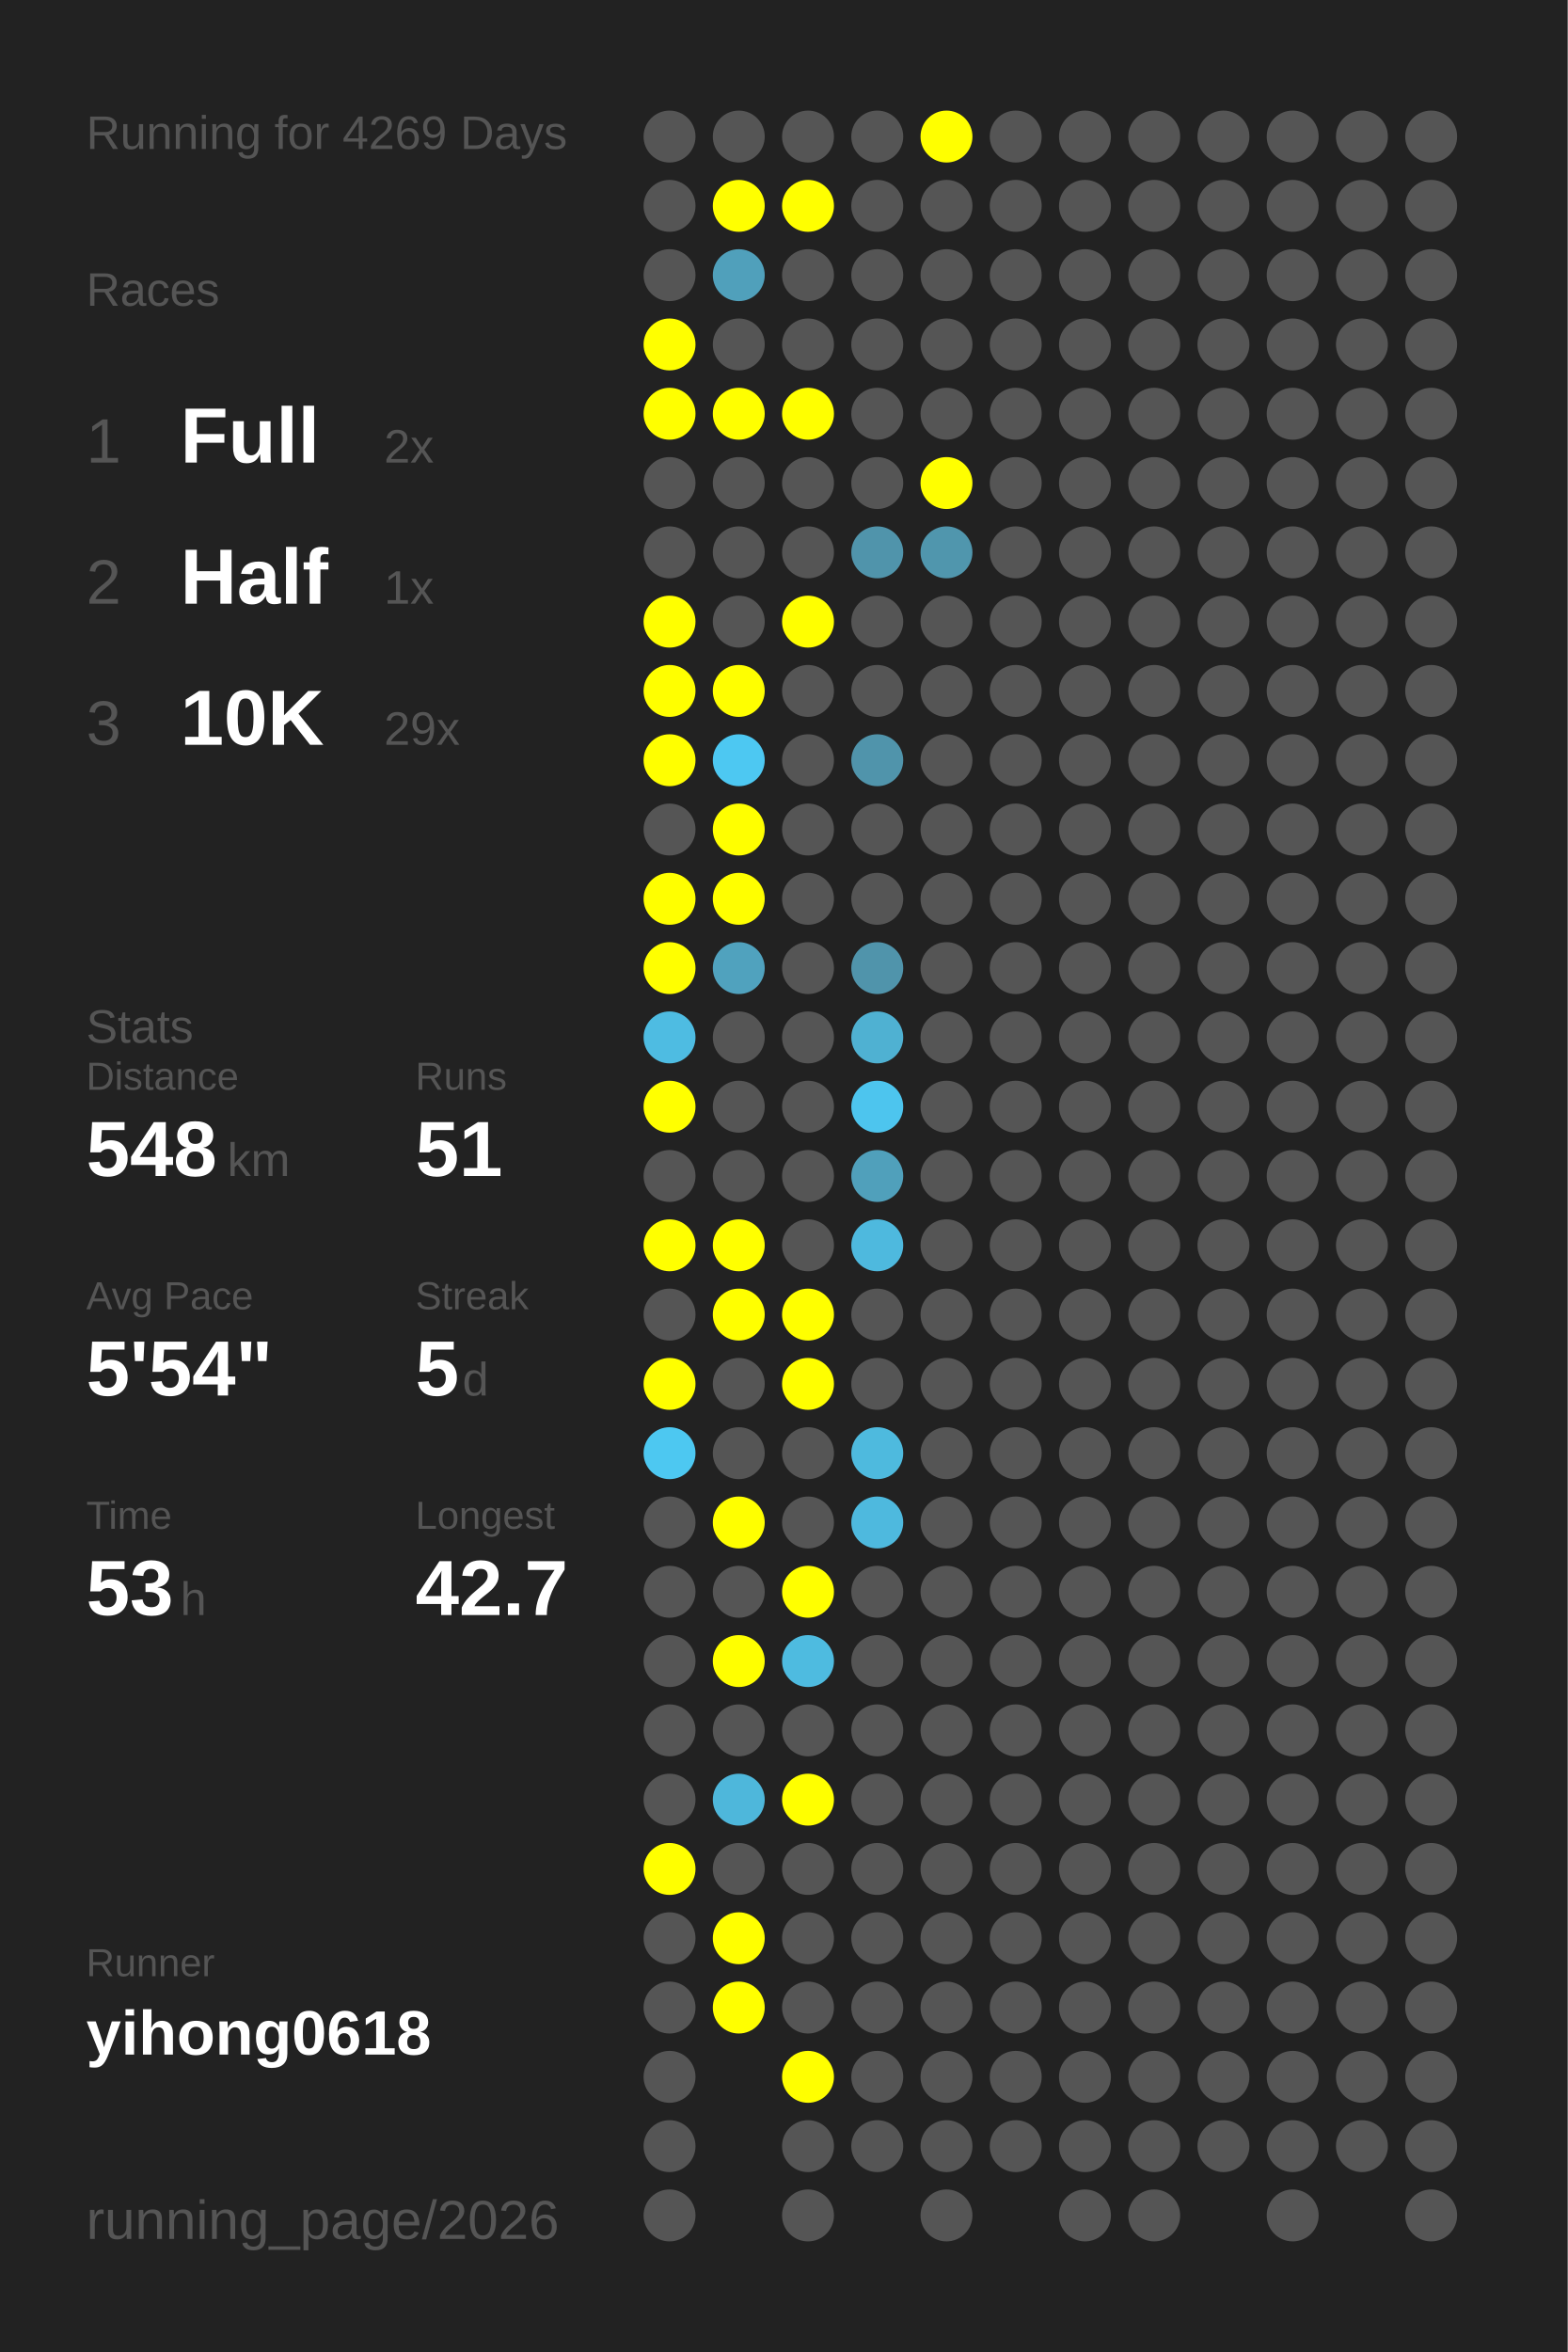
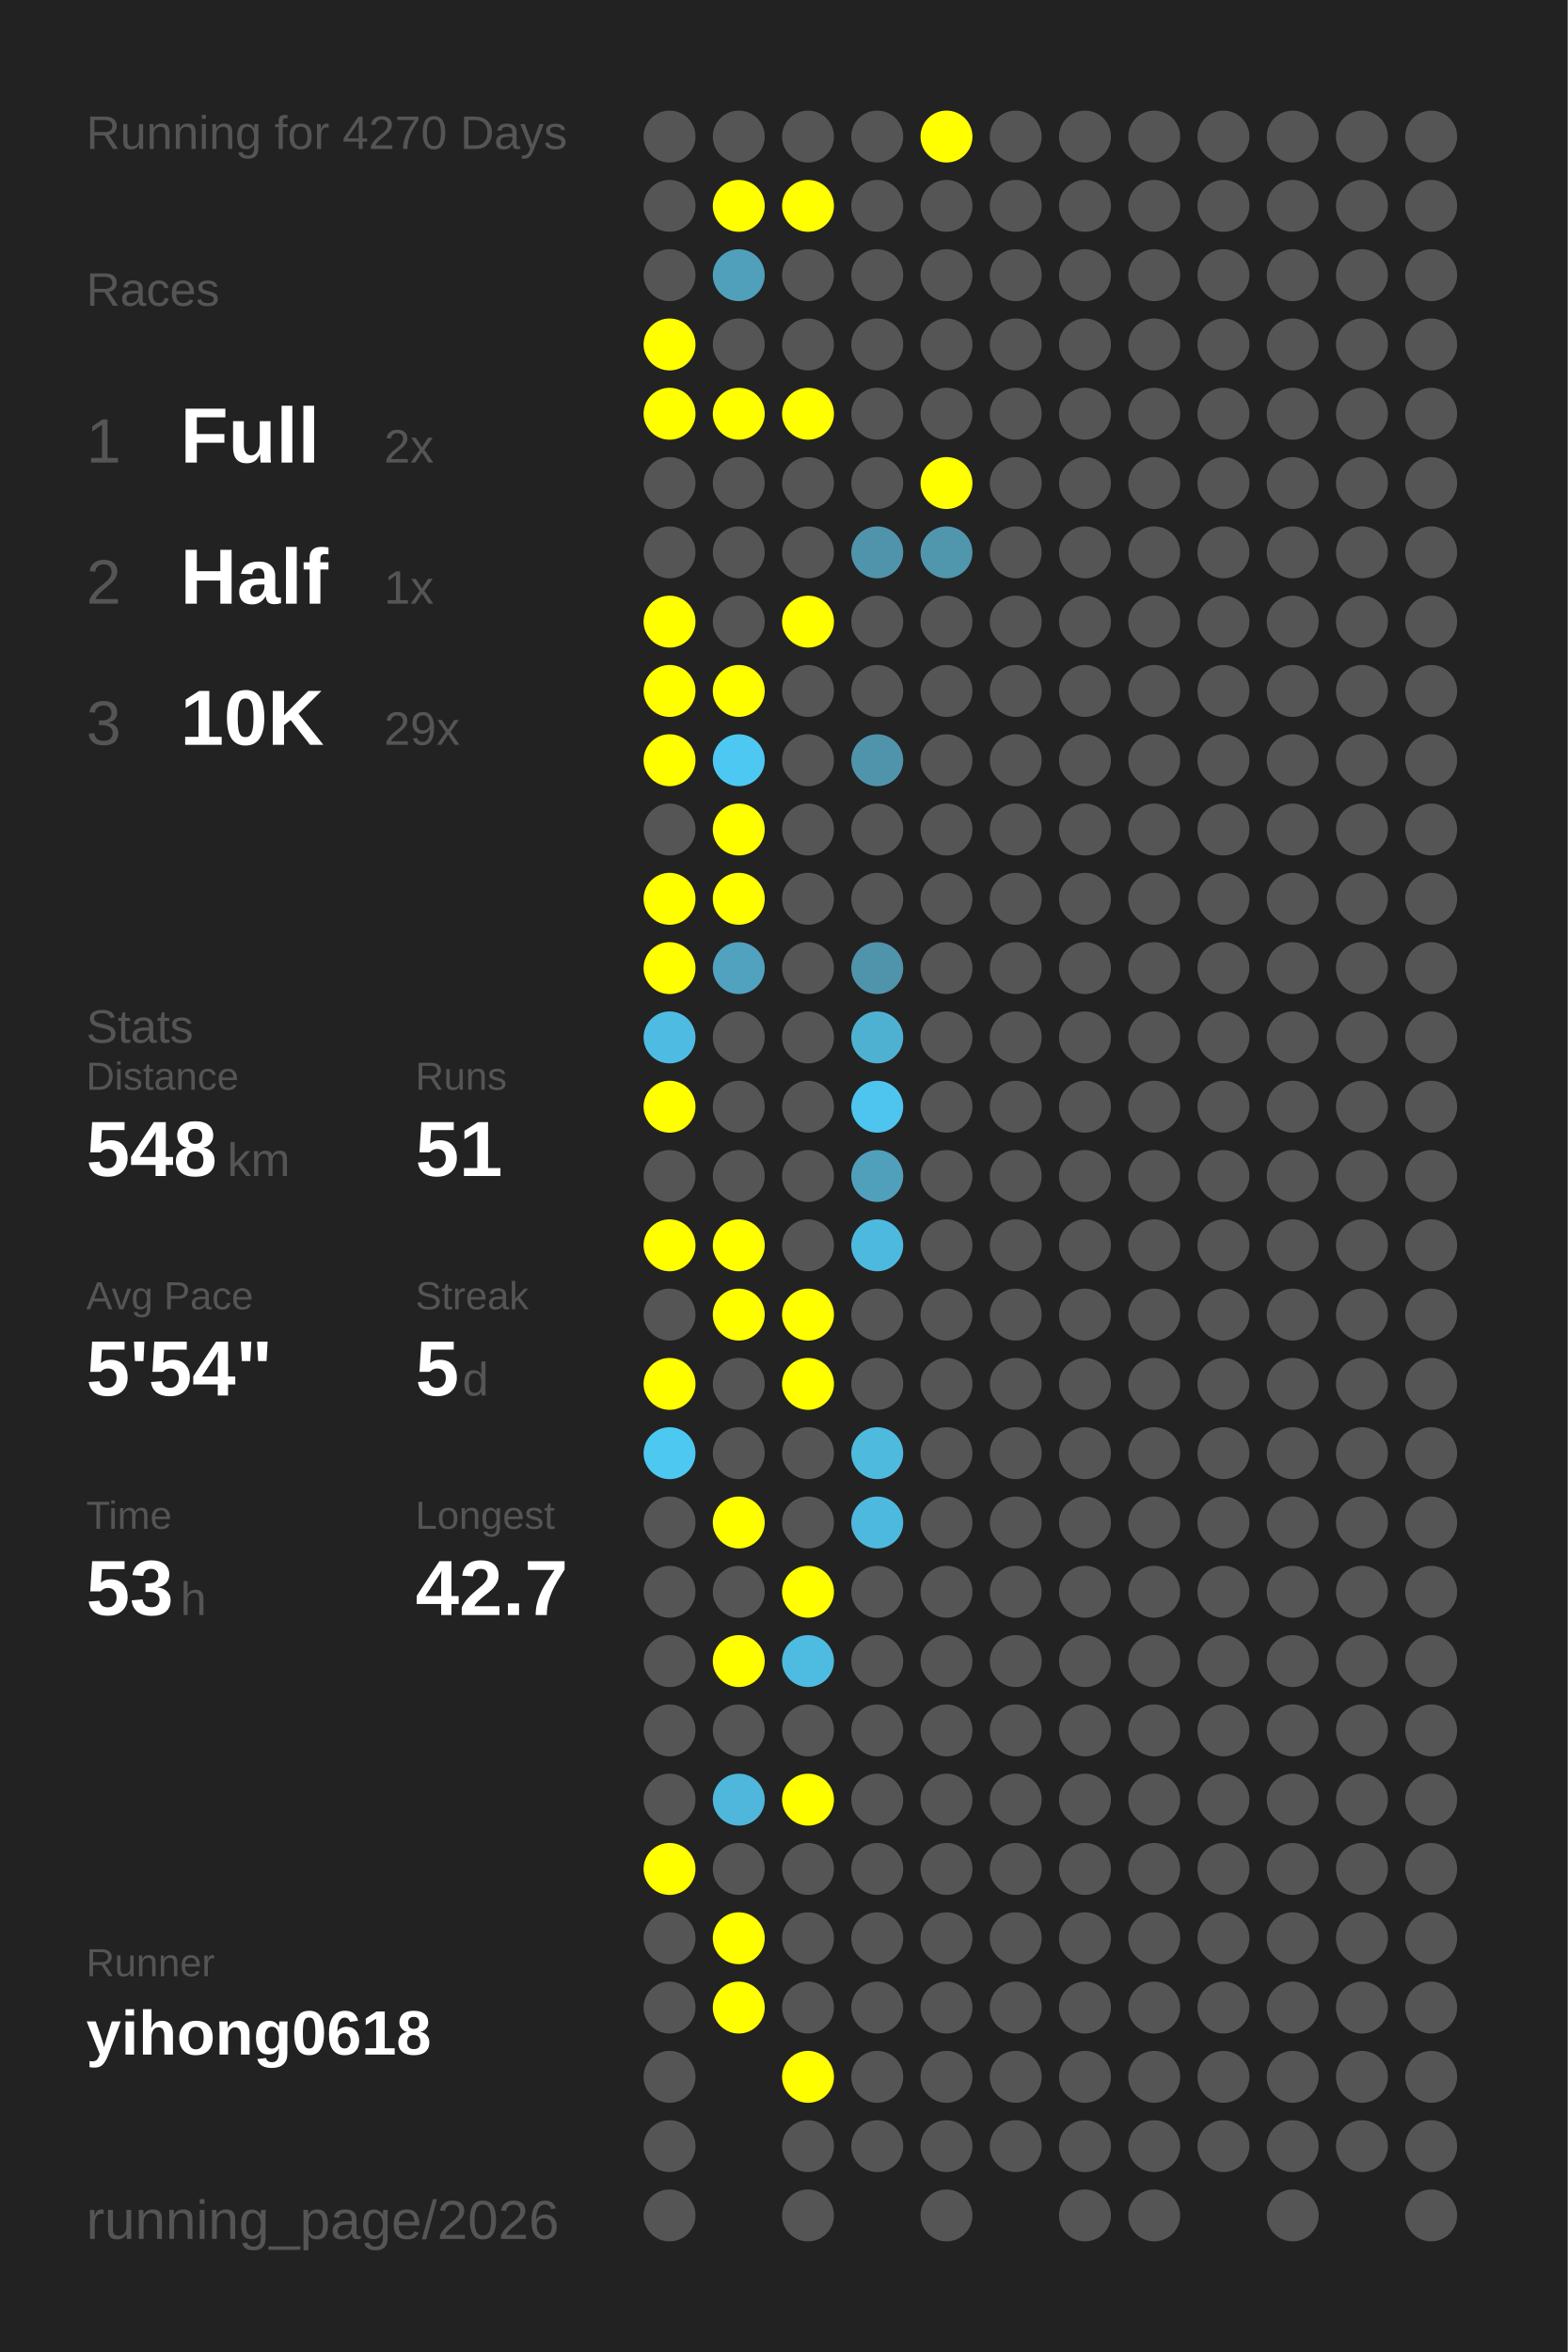
<svg xmlns="http://www.w3.org/2000/svg" baseProfile="full" height="300mm" version="1.1" viewBox="0,0,200,300" width="200mm">
  <defs />
  <rect fill="#222222" height="300" width="200" x="0" y="0" />
-   <text fill="#555555" style="font-size:6px; font-family:Arial;" x="11" y="19">Running for 4269 Days</text>
+   <text fill="#555555" style="font-size:6px; font-family:Arial;" x="11" y="19">Running for 4270 Days</text>
  <text fill="#555555" style="font-size:6px; font-family:Arial;" x="11" y="39">Races</text>
  <text fill="#555555" style="font-size:8px; font-family:Arial;" x="11" y="59">1</text>
  <text fill="#FFFFFF" style="font-size:10px; font-family:Arial; font-weight:bold;" x="23" y="59">Full</text>
  <text fill="#555555" style="font-size:6px; font-family:Arial;" x="49" y="59">2x</text>
  <text fill="#555555" style="font-size:8px; font-family:Arial;" x="11" y="77">2</text>
  <text fill="#FFFFFF" style="font-size:10px; font-family:Arial; font-weight:bold;" x="23" y="77">Half</text>
  <text fill="#555555" style="font-size:6px; font-family:Arial;" x="49" y="77">1x</text>
  <text fill="#555555" style="font-size:8px; font-family:Arial;" x="11" y="95">3</text>
  <text fill="#FFFFFF" style="font-size:10px; font-family:Arial; font-weight:bold;" x="23" y="95">10K</text>
  <text fill="#555555" style="font-size:6px; font-family:Arial;" x="49" y="95">29x</text>
  <text fill="#555555" style="font-size:6px; font-family:Arial;" x="11" y="133">Stats</text>
  <text fill="#555555" style="font-size:5px; font-family:Arial;" x="11" y="139">Distance</text>
  <text fill="#FFFFFF" style="font-size:10px; font-family:Arial; font-weight:bold;" x="11" y="150">548</text>
  <text fill="#555555" style="font-size:6px; font-family:Arial;" x="29" y="150">km</text>
  <text fill="#555555" style="font-size:5px; font-family:Arial;" x="53" y="139">Runs</text>
  <text fill="#FFFFFF" style="font-size:10px; font-family:Arial; font-weight:bold;" x="53" y="150">51</text>
  <text fill="#555555" style="font-size:5px; font-family:Arial;" x="11" y="167">Avg Pace</text>
  <text fill="#FFFFFF" style="font-size:10px; font-family:Arial; font-weight:bold;" x="11" y="178">5'54"</text>
  <text fill="#555555" style="font-size:5px; font-family:Arial;" x="53" y="167">Streak</text>
  <text fill="#FFFFFF" style="font-size:10px; font-family:Arial; font-weight:bold;" x="53" y="178">5</text>
  <text fill="#555555" style="font-size:6px; font-family:Arial;" x="59" y="178">d</text>
  <text fill="#555555" style="font-size:5px; font-family:Arial;" x="11" y="195">Time</text>
  <text fill="#FFFFFF" style="font-size:10px; font-family:Arial; font-weight:bold;" x="11" y="206">53</text>
  <text fill="#555555" style="font-size:6px; font-family:Arial;" x="23" y="206">h</text>
  <text fill="#555555" style="font-size:5px; font-family:Arial;" x="53" y="195">Longest</text>
  <text fill="#FFFFFF" style="font-size:10px; font-family:Arial; font-weight:bold;" x="53" y="206">42.7</text>
  <text fill="#555555" style="font-size:5px; font-family:Arial;" x="11" y="252.065">Runner</text>
  <text fill="#FFFFFF" style="font-size:8px; font-family:Arial; font-weight:bold;" x="11" y="262.065">yihong0618</text>
  <text fill="#555555" style="font-size:7px; font-family:Arial;" x="11" y="285.581">running_page/2026</text>
  <circle cx="85.417" cy="17.419" fill="#555555" r="3.312" />
  <circle cx="85.417" cy="26.258" fill="#555555" r="3.312" />
  <circle cx="85.417" cy="35.097" fill="#555555" r="3.312" />
  <circle cx="85.417" cy="43.935" fill="#FFFF00" r="3.312" />
  <circle cx="85.417" cy="52.774" fill="#FFFF00" r="3.312" />
  <circle cx="85.417" cy="61.613" fill="#555555" r="3.312" />
  <circle cx="85.417" cy="70.452" fill="#555555" r="3.312" />
  <circle cx="85.417" cy="79.29" fill="#FFFF00" r="3.312" />
  <circle cx="85.417" cy="88.129" fill="#FFFF00" r="3.312" />
  <circle cx="85.417" cy="96.968" fill="#FFFF00" r="3.312" />
  <circle cx="85.417" cy="105.806" fill="#555555" r="3.312" />
  <circle cx="85.417" cy="114.645" fill="#FFFF00" r="3.312" />
  <circle cx="85.417" cy="123.484" fill="#FFFF00" r="3.312" />
  <circle cx="85.417" cy="132.323" fill="#4ebce2" r="3.312" />
  <circle cx="85.417" cy="141.161" fill="#FFFF00" r="3.312" />
  <circle cx="85.417" cy="150" fill="#555555" r="3.312" />
  <circle cx="85.417" cy="158.839" fill="#FFFF00" r="3.312" />
  <circle cx="85.417" cy="167.677" fill="#555555" r="3.312" />
  <circle cx="85.417" cy="176.516" fill="#FFFF00" r="3.312" />
  <circle cx="85.417" cy="185.355" fill="#4dc8f1" r="3.312" />
  <circle cx="85.417" cy="194.194" fill="#555555" r="3.312" />
  <circle cx="85.417" cy="203.032" fill="#555555" r="3.312" />
  <circle cx="85.417" cy="211.871" fill="#555555" r="3.312" />
  <circle cx="85.417" cy="220.71" fill="#555555" r="3.312" />
  <circle cx="85.417" cy="229.548" fill="#555555" r="3.312" />
  <circle cx="85.417" cy="238.387" fill="#FFFF00" r="3.312" />
  <circle cx="85.417" cy="247.226" fill="#555555" r="3.312" />
  <circle cx="85.417" cy="256.065" fill="#555555" r="3.312" />
  <circle cx="85.417" cy="264.903" fill="#555555" r="3.312" />
  <circle cx="85.417" cy="273.742" fill="#555555" r="3.312" />
  <circle cx="85.417" cy="282.581" fill="#555555" r="3.312" />
  <circle cx="94.25" cy="17.419" fill="#555555" r="3.312" />
  <circle cx="94.25" cy="26.258" fill="#FFFF00" r="3.312" />
  <circle cx="94.25" cy="35.097" fill="#50a0bb" r="3.312" />
  <circle cx="94.25" cy="43.935" fill="#555555" r="3.312" />
  <circle cx="94.25" cy="52.774" fill="#FFFF00" r="3.312" />
  <circle cx="94.25" cy="61.613" fill="#555555" r="3.312" />
  <circle cx="94.25" cy="70.452" fill="#555555" r="3.312" />
  <circle cx="94.25" cy="79.29" fill="#555555" r="3.312" />
  <circle cx="94.25" cy="88.129" fill="#FFFF00" r="3.312" />
  <circle cx="94.25" cy="96.968" fill="#4dc8f2" r="3.312" />
  <circle cx="94.25" cy="105.806" fill="#FFFF00" r="3.312" />
  <circle cx="94.25" cy="114.645" fill="#FFFF00" r="3.312" />
  <circle cx="94.25" cy="123.484" fill="#50a2be" r="3.312" />
  <circle cx="94.25" cy="132.323" fill="#555555" r="3.312" />
  <circle cx="94.25" cy="141.161" fill="#555555" r="3.312" />
  <circle cx="94.25" cy="150" fill="#555555" r="3.312" />
  <circle cx="94.25" cy="158.839" fill="#FFFF00" r="3.312" />
  <circle cx="94.25" cy="167.677" fill="#FFFF00" r="3.312" />
  <circle cx="94.25" cy="176.516" fill="#555555" r="3.312" />
  <circle cx="94.25" cy="185.355" fill="#555555" r="3.312" />
  <circle cx="94.25" cy="194.194" fill="#FFFF00" r="3.312" />
  <circle cx="94.25" cy="203.032" fill="#555555" r="3.312" />
  <circle cx="94.25" cy="211.871" fill="#FFFF00" r="3.312" />
  <circle cx="94.25" cy="220.71" fill="#555555" r="3.312" />
  <circle cx="94.25" cy="229.548" fill="#4eb7db" r="3.312" />
  <circle cx="94.25" cy="238.387" fill="#555555" r="3.312" />
  <circle cx="94.25" cy="247.226" fill="#FFFF00" r="3.312" />
  <circle cx="94.25" cy="256.065" fill="#FFFF00" r="3.312" />
  <circle cx="103.083" cy="17.419" fill="#555555" r="3.312" />
  <circle cx="103.083" cy="26.258" fill="#FFFF00" r="3.312" />
  <circle cx="103.083" cy="35.097" fill="#555555" r="3.312" />
  <circle cx="103.083" cy="43.935" fill="#555555" r="3.312" />
  <circle cx="103.083" cy="52.774" fill="#FFFF00" r="3.312" />
  <circle cx="103.083" cy="61.613" fill="#555555" r="3.312" />
  <circle cx="103.083" cy="70.452" fill="#555555" r="3.312" />
  <circle cx="103.083" cy="79.29" fill="#FFFF00" r="3.312" />
  <circle cx="103.083" cy="88.129" fill="#555555" r="3.312" />
  <circle cx="103.083" cy="96.968" fill="#555555" r="3.312" />
  <circle cx="103.083" cy="105.806" fill="#555555" r="3.312" />
  <circle cx="103.083" cy="114.645" fill="#555555" r="3.312" />
  <circle cx="103.083" cy="123.484" fill="#555555" r="3.312" />
  <circle cx="103.083" cy="132.323" fill="#555555" r="3.312" />
  <circle cx="103.083" cy="141.161" fill="#555555" r="3.312" />
  <circle cx="103.083" cy="150" fill="#555555" r="3.312" />
  <circle cx="103.083" cy="158.839" fill="#555555" r="3.312" />
  <circle cx="103.083" cy="167.677" fill="#FFFF00" r="3.312" />
  <circle cx="103.083" cy="176.516" fill="#FFFF00" r="3.312" />
  <circle cx="103.083" cy="185.355" fill="#555555" r="3.312" />
  <circle cx="103.083" cy="194.194" fill="#555555" r="3.312" />
  <circle cx="103.083" cy="203.032" fill="#FFFF00" r="3.312" />
  <circle cx="103.083" cy="211.871" fill="#4ebbe0" r="3.312" />
  <circle cx="103.083" cy="220.71" fill="#555555" r="3.312" />
  <circle cx="103.083" cy="229.548" fill="#FFFF00" r="3.312" />
  <circle cx="103.083" cy="238.387" fill="#555555" r="3.312" />
  <circle cx="103.083" cy="247.226" fill="#555555" r="3.312" />
  <circle cx="103.083" cy="256.065" fill="#555555" r="3.312" />
  <circle cx="103.083" cy="264.903" fill="#FFFF00" r="3.312" />
  <circle cx="103.083" cy="273.742" fill="#555555" r="3.312" />
  <circle cx="103.083" cy="282.581" fill="#555555" r="3.312" />
  <circle cx="111.917" cy="17.419" fill="#555555" r="3.312" />
  <circle cx="111.917" cy="26.258" fill="#555555" r="3.312" />
  <circle cx="111.917" cy="35.097" fill="#555555" r="3.312" />
  <circle cx="111.917" cy="43.935" fill="#555555" r="3.312" />
  <circle cx="111.917" cy="52.774" fill="#555555" r="3.312" />
  <circle cx="111.917" cy="61.613" fill="#555555" r="3.312" />
  <circle cx="111.917" cy="70.452" fill="#5094ab" r="3.312" />
  <circle cx="111.917" cy="79.29" fill="#555555" r="3.312" />
  <circle cx="111.917" cy="88.129" fill="#555555" r="3.312" />
  <circle cx="111.917" cy="96.968" fill="#5094ab" r="3.312" />
  <circle cx="111.917" cy="105.806" fill="#555555" r="3.312" />
  <circle cx="111.917" cy="114.645" fill="#555555" r="3.312" />
  <circle cx="111.917" cy="123.484" fill="#5094ab" r="3.312" />
  <circle cx="111.917" cy="132.323" fill="#4fb1d2" r="3.312" />
  <circle cx="111.917" cy="141.161" fill="#4dc5ee" r="3.312" />
  <circle cx="111.917" cy="150" fill="#50a0bb" r="3.312" />
  <circle cx="111.917" cy="158.839" fill="#4eb9de" r="3.312" />
  <circle cx="111.917" cy="167.677" fill="#555555" r="3.312" />
  <circle cx="111.917" cy="176.516" fill="#555555" r="3.312" />
  <circle cx="111.917" cy="185.355" fill="#4ebade" r="3.312" />
  <circle cx="111.917" cy="194.194" fill="#4eb9de" r="3.312" />
  <circle cx="111.917" cy="203.032" fill="#555555" r="3.312" />
  <circle cx="111.917" cy="211.871" fill="#555555" r="3.312" />
  <circle cx="111.917" cy="220.71" fill="#555555" r="3.312" />
  <circle cx="111.917" cy="229.548" fill="#555555" r="3.312" />
  <circle cx="111.917" cy="238.387" fill="#555555" r="3.312" />
  <circle cx="111.917" cy="247.226" fill="#555555" r="3.312" />
  <circle cx="111.917" cy="256.065" fill="#555555" r="3.312" />
  <circle cx="111.917" cy="264.903" fill="#555555" r="3.312" />
  <circle cx="111.917" cy="273.742" fill="#555555" r="3.312" />
  <circle cx="120.75" cy="17.419" fill="#FFFF00" r="3.312" />
  <circle cx="120.75" cy="26.258" fill="#555555" r="3.312" />
  <circle cx="120.75" cy="35.097" fill="#555555" r="3.312" />
  <circle cx="120.75" cy="43.935" fill="#555555" r="3.312" />
  <circle cx="120.75" cy="52.774" fill="#555555" r="3.312" />
  <circle cx="120.75" cy="61.613" fill="#FFFF00" r="3.312" />
  <circle cx="120.75" cy="70.452" fill="#5096ad" r="3.312" />
  <circle cx="120.75" cy="79.29" fill="#555555" r="3.312" />
  <circle cx="120.75" cy="88.129" fill="#555555" r="3.312" />
  <circle cx="120.75" cy="96.968" fill="#555555" r="3.312" />
  <circle cx="120.75" cy="105.806" fill="#555555" r="3.312" />
  <circle cx="120.75" cy="114.645" fill="#555555" r="3.312" />
  <circle cx="120.75" cy="123.484" fill="#555555" r="3.312" />
  <circle cx="120.75" cy="132.323" fill="#555555" r="3.312" />
  <circle cx="120.75" cy="141.161" fill="#555555" r="3.312" />
  <circle cx="120.75" cy="150" fill="#555555" r="3.312" />
  <circle cx="120.75" cy="158.839" fill="#555555" r="3.312" />
  <circle cx="120.75" cy="167.677" fill="#555555" r="3.312" />
  <circle cx="120.75" cy="176.516" fill="#555555" r="3.312" />
  <circle cx="120.75" cy="185.355" fill="#555555" r="3.312" />
  <circle cx="120.75" cy="194.194" fill="#555555" r="3.312" />
  <circle cx="120.75" cy="203.032" fill="#555555" r="3.312" />
  <circle cx="120.75" cy="211.871" fill="#555555" r="3.312" />
  <circle cx="120.75" cy="220.71" fill="#555555" r="3.312" />
  <circle cx="120.75" cy="229.548" fill="#555555" r="3.312" />
  <circle cx="120.75" cy="238.387" fill="#555555" r="3.312" />
  <circle cx="120.75" cy="247.226" fill="#555555" r="3.312" />
  <circle cx="120.75" cy="256.065" fill="#555555" r="3.312" />
  <circle cx="120.75" cy="264.903" fill="#555555" r="3.312" />
  <circle cx="120.75" cy="273.742" fill="#555555" r="3.312" />
  <circle cx="120.75" cy="282.581" fill="#555555" r="3.312" />
  <circle cx="129.583" cy="17.419" fill="#555555" r="3.312" />
  <circle cx="129.583" cy="26.258" fill="#555555" r="3.312" />
  <circle cx="129.583" cy="35.097" fill="#555555" r="3.312" />
  <circle cx="129.583" cy="43.935" fill="#555555" r="3.312" />
  <circle cx="129.583" cy="52.774" fill="#555555" r="3.312" />
  <circle cx="129.583" cy="61.613" fill="#555555" r="3.312" />
  <circle cx="129.583" cy="70.452" fill="#555555" r="3.312" />
  <circle cx="129.583" cy="79.29" fill="#555555" r="3.312" />
  <circle cx="129.583" cy="88.129" fill="#555555" r="3.312" />
  <circle cx="129.583" cy="96.968" fill="#555555" r="3.312" />
  <circle cx="129.583" cy="105.806" fill="#555555" r="3.312" />
  <circle cx="129.583" cy="114.645" fill="#555555" r="3.312" />
  <circle cx="129.583" cy="123.484" fill="#555555" r="3.312" />
  <circle cx="129.583" cy="132.323" fill="#555555" r="3.312" />
  <circle cx="129.583" cy="141.161" fill="#555555" r="3.312" />
  <circle cx="129.583" cy="150" fill="#555555" r="3.312" />
  <circle cx="129.583" cy="158.839" fill="#555555" r="3.312" />
  <circle cx="129.583" cy="167.677" fill="#555555" r="3.312" />
  <circle cx="129.583" cy="176.516" fill="#555555" r="3.312" />
  <circle cx="129.583" cy="185.355" fill="#555555" r="3.312" />
  <circle cx="129.583" cy="194.194" fill="#555555" r="3.312" />
  <circle cx="129.583" cy="203.032" fill="#555555" r="3.312" />
  <circle cx="129.583" cy="211.871" fill="#555555" r="3.312" />
  <circle cx="129.583" cy="220.71" fill="#555555" r="3.312" />
  <circle cx="129.583" cy="229.548" fill="#555555" r="3.312" />
  <circle cx="129.583" cy="238.387" fill="#555555" r="3.312" />
  <circle cx="129.583" cy="247.226" fill="#555555" r="3.312" />
  <circle cx="129.583" cy="256.065" fill="#555555" r="3.312" />
  <circle cx="129.583" cy="264.903" fill="#555555" r="3.312" />
  <circle cx="129.583" cy="273.742" fill="#555555" r="3.312" />
  <circle cx="138.417" cy="17.419" fill="#555555" r="3.312" />
  <circle cx="138.417" cy="26.258" fill="#555555" r="3.312" />
  <circle cx="138.417" cy="35.097" fill="#555555" r="3.312" />
  <circle cx="138.417" cy="43.935" fill="#555555" r="3.312" />
  <circle cx="138.417" cy="52.774" fill="#555555" r="3.312" />
  <circle cx="138.417" cy="61.613" fill="#555555" r="3.312" />
  <circle cx="138.417" cy="70.452" fill="#555555" r="3.312" />
  <circle cx="138.417" cy="79.29" fill="#555555" r="3.312" />
  <circle cx="138.417" cy="88.129" fill="#555555" r="3.312" />
  <circle cx="138.417" cy="96.968" fill="#555555" r="3.312" />
  <circle cx="138.417" cy="105.806" fill="#555555" r="3.312" />
  <circle cx="138.417" cy="114.645" fill="#555555" r="3.312" />
  <circle cx="138.417" cy="123.484" fill="#555555" r="3.312" />
  <circle cx="138.417" cy="132.323" fill="#555555" r="3.312" />
  <circle cx="138.417" cy="141.161" fill="#555555" r="3.312" />
  <circle cx="138.417" cy="150" fill="#555555" r="3.312" />
  <circle cx="138.417" cy="158.839" fill="#555555" r="3.312" />
  <circle cx="138.417" cy="167.677" fill="#555555" r="3.312" />
  <circle cx="138.417" cy="176.516" fill="#555555" r="3.312" />
  <circle cx="138.417" cy="185.355" fill="#555555" r="3.312" />
  <circle cx="138.417" cy="194.194" fill="#555555" r="3.312" />
  <circle cx="138.417" cy="203.032" fill="#555555" r="3.312" />
  <circle cx="138.417" cy="211.871" fill="#555555" r="3.312" />
  <circle cx="138.417" cy="220.71" fill="#555555" r="3.312" />
  <circle cx="138.417" cy="229.548" fill="#555555" r="3.312" />
  <circle cx="138.417" cy="238.387" fill="#555555" r="3.312" />
  <circle cx="138.417" cy="247.226" fill="#555555" r="3.312" />
  <circle cx="138.417" cy="256.065" fill="#555555" r="3.312" />
  <circle cx="138.417" cy="264.903" fill="#555555" r="3.312" />
  <circle cx="138.417" cy="273.742" fill="#555555" r="3.312" />
  <circle cx="138.417" cy="282.581" fill="#555555" r="3.312" />
  <circle cx="147.25" cy="17.419" fill="#555555" r="3.312" />
  <circle cx="147.25" cy="26.258" fill="#555555" r="3.312" />
  <circle cx="147.25" cy="35.097" fill="#555555" r="3.312" />
  <circle cx="147.25" cy="43.935" fill="#555555" r="3.312" />
  <circle cx="147.25" cy="52.774" fill="#555555" r="3.312" />
  <circle cx="147.25" cy="61.613" fill="#555555" r="3.312" />
  <circle cx="147.25" cy="70.452" fill="#555555" r="3.312" />
  <circle cx="147.25" cy="79.29" fill="#555555" r="3.312" />
  <circle cx="147.25" cy="88.129" fill="#555555" r="3.312" />
  <circle cx="147.25" cy="96.968" fill="#555555" r="3.312" />
  <circle cx="147.25" cy="105.806" fill="#555555" r="3.312" />
  <circle cx="147.25" cy="114.645" fill="#555555" r="3.312" />
  <circle cx="147.25" cy="123.484" fill="#555555" r="3.312" />
  <circle cx="147.25" cy="132.323" fill="#555555" r="3.312" />
  <circle cx="147.25" cy="141.161" fill="#555555" r="3.312" />
  <circle cx="147.25" cy="150" fill="#555555" r="3.312" />
  <circle cx="147.25" cy="158.839" fill="#555555" r="3.312" />
  <circle cx="147.25" cy="167.677" fill="#555555" r="3.312" />
  <circle cx="147.25" cy="176.516" fill="#555555" r="3.312" />
  <circle cx="147.25" cy="185.355" fill="#555555" r="3.312" />
  <circle cx="147.25" cy="194.194" fill="#555555" r="3.312" />
  <circle cx="147.25" cy="203.032" fill="#555555" r="3.312" />
  <circle cx="147.25" cy="211.871" fill="#555555" r="3.312" />
  <circle cx="147.25" cy="220.71" fill="#555555" r="3.312" />
  <circle cx="147.25" cy="229.548" fill="#555555" r="3.312" />
  <circle cx="147.25" cy="238.387" fill="#555555" r="3.312" />
  <circle cx="147.25" cy="247.226" fill="#555555" r="3.312" />
  <circle cx="147.25" cy="256.065" fill="#555555" r="3.312" />
  <circle cx="147.25" cy="264.903" fill="#555555" r="3.312" />
  <circle cx="147.25" cy="273.742" fill="#555555" r="3.312" />
  <circle cx="147.25" cy="282.581" fill="#555555" r="3.312" />
  <circle cx="156.083" cy="17.419" fill="#555555" r="3.312" />
  <circle cx="156.083" cy="26.258" fill="#555555" r="3.312" />
  <circle cx="156.083" cy="35.097" fill="#555555" r="3.312" />
  <circle cx="156.083" cy="43.935" fill="#555555" r="3.312" />
  <circle cx="156.083" cy="52.774" fill="#555555" r="3.312" />
  <circle cx="156.083" cy="61.613" fill="#555555" r="3.312" />
  <circle cx="156.083" cy="70.452" fill="#555555" r="3.312" />
  <circle cx="156.083" cy="79.29" fill="#555555" r="3.312" />
  <circle cx="156.083" cy="88.129" fill="#555555" r="3.312" />
  <circle cx="156.083" cy="96.968" fill="#555555" r="3.312" />
  <circle cx="156.083" cy="105.806" fill="#555555" r="3.312" />
  <circle cx="156.083" cy="114.645" fill="#555555" r="3.312" />
  <circle cx="156.083" cy="123.484" fill="#555555" r="3.312" />
  <circle cx="156.083" cy="132.323" fill="#555555" r="3.312" />
  <circle cx="156.083" cy="141.161" fill="#555555" r="3.312" />
  <circle cx="156.083" cy="150" fill="#555555" r="3.312" />
  <circle cx="156.083" cy="158.839" fill="#555555" r="3.312" />
  <circle cx="156.083" cy="167.677" fill="#555555" r="3.312" />
  <circle cx="156.083" cy="176.516" fill="#555555" r="3.312" />
  <circle cx="156.083" cy="185.355" fill="#555555" r="3.312" />
  <circle cx="156.083" cy="194.194" fill="#555555" r="3.312" />
  <circle cx="156.083" cy="203.032" fill="#555555" r="3.312" />
  <circle cx="156.083" cy="211.871" fill="#555555" r="3.312" />
  <circle cx="156.083" cy="220.71" fill="#555555" r="3.312" />
  <circle cx="156.083" cy="229.548" fill="#555555" r="3.312" />
  <circle cx="156.083" cy="238.387" fill="#555555" r="3.312" />
  <circle cx="156.083" cy="247.226" fill="#555555" r="3.312" />
  <circle cx="156.083" cy="256.065" fill="#555555" r="3.312" />
  <circle cx="156.083" cy="264.903" fill="#555555" r="3.312" />
  <circle cx="156.083" cy="273.742" fill="#555555" r="3.312" />
  <circle cx="164.917" cy="17.419" fill="#555555" r="3.312" />
  <circle cx="164.917" cy="26.258" fill="#555555" r="3.312" />
  <circle cx="164.917" cy="35.097" fill="#555555" r="3.312" />
  <circle cx="164.917" cy="43.935" fill="#555555" r="3.312" />
  <circle cx="164.917" cy="52.774" fill="#555555" r="3.312" />
  <circle cx="164.917" cy="61.613" fill="#555555" r="3.312" />
  <circle cx="164.917" cy="70.452" fill="#555555" r="3.312" />
  <circle cx="164.917" cy="79.29" fill="#555555" r="3.312" />
  <circle cx="164.917" cy="88.129" fill="#555555" r="3.312" />
  <circle cx="164.917" cy="96.968" fill="#555555" r="3.312" />
  <circle cx="164.917" cy="105.806" fill="#555555" r="3.312" />
  <circle cx="164.917" cy="114.645" fill="#555555" r="3.312" />
  <circle cx="164.917" cy="123.484" fill="#555555" r="3.312" />
  <circle cx="164.917" cy="132.323" fill="#555555" r="3.312" />
  <circle cx="164.917" cy="141.161" fill="#555555" r="3.312" />
  <circle cx="164.917" cy="150" fill="#555555" r="3.312" />
  <circle cx="164.917" cy="158.839" fill="#555555" r="3.312" />
  <circle cx="164.917" cy="167.677" fill="#555555" r="3.312" />
  <circle cx="164.917" cy="176.516" fill="#555555" r="3.312" />
  <circle cx="164.917" cy="185.355" fill="#555555" r="3.312" />
  <circle cx="164.917" cy="194.194" fill="#555555" r="3.312" />
  <circle cx="164.917" cy="203.032" fill="#555555" r="3.312" />
  <circle cx="164.917" cy="211.871" fill="#555555" r="3.312" />
  <circle cx="164.917" cy="220.71" fill="#555555" r="3.312" />
  <circle cx="164.917" cy="229.548" fill="#555555" r="3.312" />
  <circle cx="164.917" cy="238.387" fill="#555555" r="3.312" />
  <circle cx="164.917" cy="247.226" fill="#555555" r="3.312" />
  <circle cx="164.917" cy="256.065" fill="#555555" r="3.312" />
  <circle cx="164.917" cy="264.903" fill="#555555" r="3.312" />
  <circle cx="164.917" cy="273.742" fill="#555555" r="3.312" />
  <circle cx="164.917" cy="282.581" fill="#555555" r="3.312" />
  <circle cx="173.75" cy="17.419" fill="#555555" r="3.312" />
  <circle cx="173.75" cy="26.258" fill="#555555" r="3.312" />
  <circle cx="173.75" cy="35.097" fill="#555555" r="3.312" />
  <circle cx="173.75" cy="43.935" fill="#555555" r="3.312" />
  <circle cx="173.75" cy="52.774" fill="#555555" r="3.312" />
  <circle cx="173.75" cy="61.613" fill="#555555" r="3.312" />
  <circle cx="173.75" cy="70.452" fill="#555555" r="3.312" />
  <circle cx="173.75" cy="79.29" fill="#555555" r="3.312" />
  <circle cx="173.75" cy="88.129" fill="#555555" r="3.312" />
  <circle cx="173.75" cy="96.968" fill="#555555" r="3.312" />
  <circle cx="173.75" cy="105.806" fill="#555555" r="3.312" />
  <circle cx="173.75" cy="114.645" fill="#555555" r="3.312" />
  <circle cx="173.75" cy="123.484" fill="#555555" r="3.312" />
  <circle cx="173.75" cy="132.323" fill="#555555" r="3.312" />
  <circle cx="173.75" cy="141.161" fill="#555555" r="3.312" />
  <circle cx="173.75" cy="150" fill="#555555" r="3.312" />
  <circle cx="173.75" cy="158.839" fill="#555555" r="3.312" />
  <circle cx="173.75" cy="167.677" fill="#555555" r="3.312" />
  <circle cx="173.75" cy="176.516" fill="#555555" r="3.312" />
  <circle cx="173.75" cy="185.355" fill="#555555" r="3.312" />
  <circle cx="173.75" cy="194.194" fill="#555555" r="3.312" />
  <circle cx="173.75" cy="203.032" fill="#555555" r="3.312" />
  <circle cx="173.75" cy="211.871" fill="#555555" r="3.312" />
  <circle cx="173.75" cy="220.71" fill="#555555" r="3.312" />
  <circle cx="173.75" cy="229.548" fill="#555555" r="3.312" />
  <circle cx="173.75" cy="238.387" fill="#555555" r="3.312" />
  <circle cx="173.75" cy="247.226" fill="#555555" r="3.312" />
  <circle cx="173.75" cy="256.065" fill="#555555" r="3.312" />
  <circle cx="173.75" cy="264.903" fill="#555555" r="3.312" />
  <circle cx="173.75" cy="273.742" fill="#555555" r="3.312" />
  <circle cx="182.583" cy="17.419" fill="#555555" r="3.312" />
  <circle cx="182.583" cy="26.258" fill="#555555" r="3.312" />
  <circle cx="182.583" cy="35.097" fill="#555555" r="3.312" />
  <circle cx="182.583" cy="43.935" fill="#555555" r="3.312" />
  <circle cx="182.583" cy="52.774" fill="#555555" r="3.312" />
  <circle cx="182.583" cy="61.613" fill="#555555" r="3.312" />
  <circle cx="182.583" cy="70.452" fill="#555555" r="3.312" />
  <circle cx="182.583" cy="79.29" fill="#555555" r="3.312" />
  <circle cx="182.583" cy="88.129" fill="#555555" r="3.312" />
  <circle cx="182.583" cy="96.968" fill="#555555" r="3.312" />
  <circle cx="182.583" cy="105.806" fill="#555555" r="3.312" />
  <circle cx="182.583" cy="114.645" fill="#555555" r="3.312" />
  <circle cx="182.583" cy="123.484" fill="#555555" r="3.312" />
  <circle cx="182.583" cy="132.323" fill="#555555" r="3.312" />
  <circle cx="182.583" cy="141.161" fill="#555555" r="3.312" />
  <circle cx="182.583" cy="150" fill="#555555" r="3.312" />
  <circle cx="182.583" cy="158.839" fill="#555555" r="3.312" />
  <circle cx="182.583" cy="167.677" fill="#555555" r="3.312" />
  <circle cx="182.583" cy="176.516" fill="#555555" r="3.312" />
  <circle cx="182.583" cy="185.355" fill="#555555" r="3.312" />
  <circle cx="182.583" cy="194.194" fill="#555555" r="3.312" />
  <circle cx="182.583" cy="203.032" fill="#555555" r="3.312" />
  <circle cx="182.583" cy="211.871" fill="#555555" r="3.312" />
  <circle cx="182.583" cy="220.71" fill="#555555" r="3.312" />
  <circle cx="182.583" cy="229.548" fill="#555555" r="3.312" />
  <circle cx="182.583" cy="238.387" fill="#555555" r="3.312" />
  <circle cx="182.583" cy="247.226" fill="#555555" r="3.312" />
  <circle cx="182.583" cy="256.065" fill="#555555" r="3.312" />
  <circle cx="182.583" cy="264.903" fill="#555555" r="3.312" />
  <circle cx="182.583" cy="273.742" fill="#555555" r="3.312" />
  <circle cx="182.583" cy="282.581" fill="#555555" r="3.312" />
</svg>
